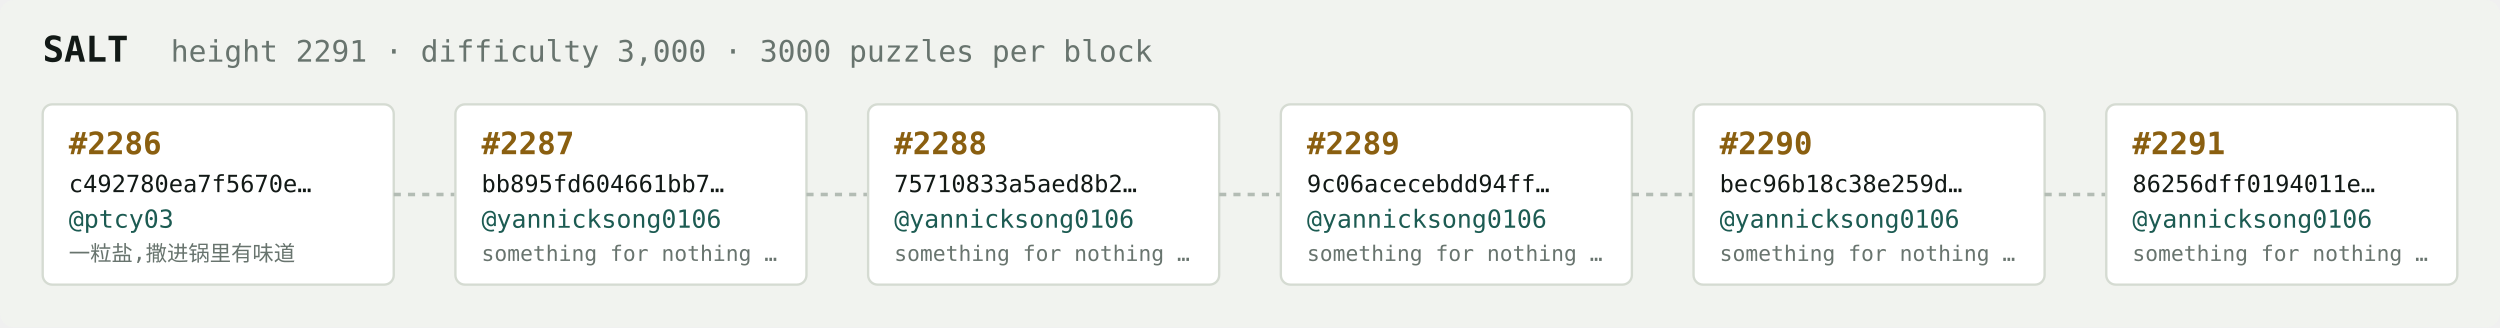
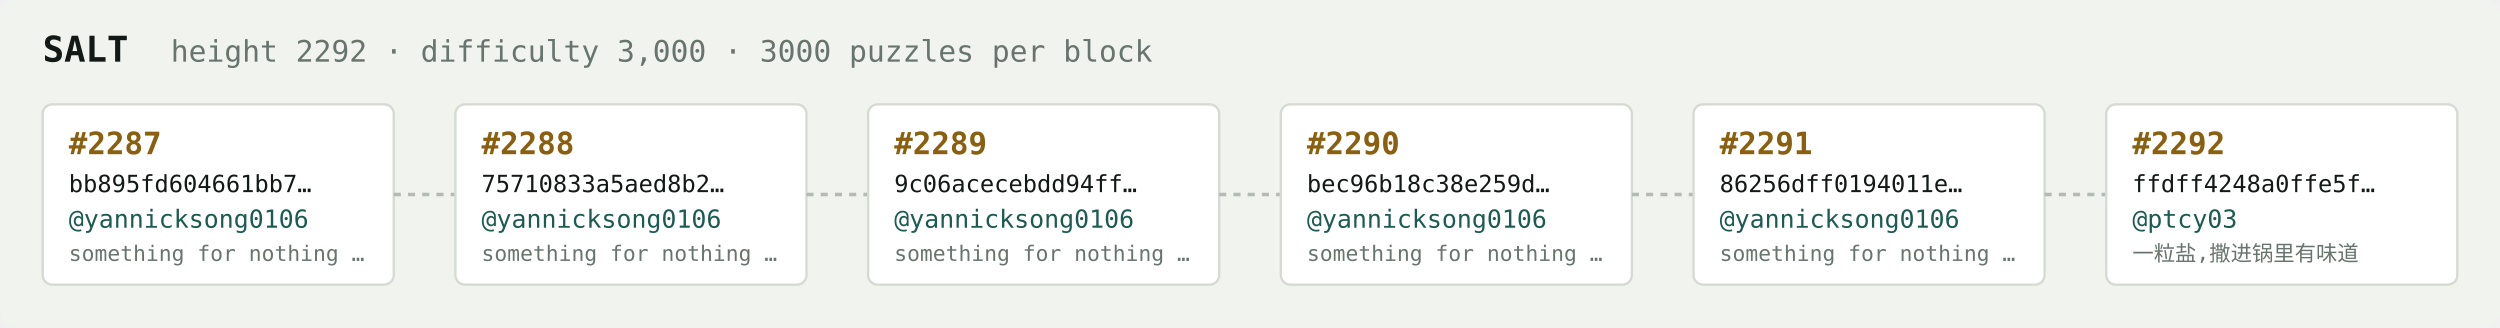
<svg xmlns="http://www.w3.org/2000/svg" width="1054" height="138" viewBox="0 0 1054 138" font-family="ui-monospace,SFMono-Regular,Menlo,monospace">
  <rect fill="#f1f3ef" width="1054" height="138" rx="6" />
  <text x="18" y="26" fill="#121916" font-size="15" font-weight="700">SALT</text>
-   <text x="72" y="26" fill="#68746e" font-size="12.5">height 2291 · difficulty 3,000 · 3000 puzzles per block</text>
+   <text x="72" y="26" fill="#68746e" font-size="12.5">height 2292 · difficulty 3,000 · 3000 puzzles per block</text>
  <rect x="18" y="44" width="148" height="76" rx="4" fill="#ffffff" stroke="#d5dbd2" stroke-width="1" />
-   <text x="29" y="65" fill="#8a5f10" font-size="13" font-weight="700">#2286</text>
-   <text x="29" y="81" fill="#121916" font-size="10">c492780ea7f5670e…</text>
-   <text x="29" y="96" fill="#1c5b52" font-size="10.5">@ptcy03</text>
-   <text x="29" y="110" fill="#68746e" font-size="9">一粒盐,撒进锅里有味道</text>
+   <text x="29" y="65" fill="#8a5f10" font-size="13" font-weight="700">#2287</text>
+   <text x="29" y="81" fill="#121916" font-size="10">bb895fd604661bb7…</text>
+   <text x="29" y="96" fill="#1c5b52" font-size="10.5">@yannicksong0106</text>
+   <text x="29" y="110" fill="#68746e" font-size="9">something for nothing …</text>
  <line x1="166" y1="82.0" x2="192" y2="82.0" stroke="#b3bcb4" stroke-width="1.5" stroke-dasharray="3 3" />
  <rect x="192" y="44" width="148" height="76" rx="4" fill="#ffffff" stroke="#d5dbd2" stroke-width="1" />
-   <text x="203" y="65" fill="#8a5f10" font-size="13" font-weight="700">#2287</text>
-   <text x="203" y="81" fill="#121916" font-size="10">bb895fd604661bb7…</text>
+   <text x="203" y="65" fill="#8a5f10" font-size="13" font-weight="700">#2288</text>
+   <text x="203" y="81" fill="#121916" font-size="10">75710833a5aed8b2…</text>
  <text x="203" y="96" fill="#1c5b52" font-size="10.5">@yannicksong0106</text>
  <text x="203" y="110" fill="#68746e" font-size="9">something for nothing …</text>
  <line x1="340" y1="82.0" x2="366" y2="82.0" stroke="#b3bcb4" stroke-width="1.5" stroke-dasharray="3 3" />
  <rect x="366" y="44" width="148" height="76" rx="4" fill="#ffffff" stroke="#d5dbd2" stroke-width="1" />
-   <text x="377" y="65" fill="#8a5f10" font-size="13" font-weight="700">#2288</text>
-   <text x="377" y="81" fill="#121916" font-size="10">75710833a5aed8b2…</text>
+   <text x="377" y="65" fill="#8a5f10" font-size="13" font-weight="700">#2289</text>
+   <text x="377" y="81" fill="#121916" font-size="10">9c06acecebdd94ff…</text>
  <text x="377" y="96" fill="#1c5b52" font-size="10.5">@yannicksong0106</text>
  <text x="377" y="110" fill="#68746e" font-size="9">something for nothing …</text>
  <line x1="514" y1="82.0" x2="540" y2="82.0" stroke="#b3bcb4" stroke-width="1.5" stroke-dasharray="3 3" />
  <rect x="540" y="44" width="148" height="76" rx="4" fill="#ffffff" stroke="#d5dbd2" stroke-width="1" />
-   <text x="551" y="65" fill="#8a5f10" font-size="13" font-weight="700">#2289</text>
-   <text x="551" y="81" fill="#121916" font-size="10">9c06acecebdd94ff…</text>
+   <text x="551" y="65" fill="#8a5f10" font-size="13" font-weight="700">#2290</text>
+   <text x="551" y="81" fill="#121916" font-size="10">bec96b18c38e259d…</text>
  <text x="551" y="96" fill="#1c5b52" font-size="10.5">@yannicksong0106</text>
  <text x="551" y="110" fill="#68746e" font-size="9">something for nothing …</text>
  <line x1="688" y1="82.0" x2="714" y2="82.0" stroke="#b3bcb4" stroke-width="1.5" stroke-dasharray="3 3" />
  <rect x="714" y="44" width="148" height="76" rx="4" fill="#ffffff" stroke="#d5dbd2" stroke-width="1" />
-   <text x="725" y="65" fill="#8a5f10" font-size="13" font-weight="700">#2290</text>
-   <text x="725" y="81" fill="#121916" font-size="10">bec96b18c38e259d…</text>
+   <text x="725" y="65" fill="#8a5f10" font-size="13" font-weight="700">#2291</text>
+   <text x="725" y="81" fill="#121916" font-size="10">86256dff0194011e…</text>
  <text x="725" y="96" fill="#1c5b52" font-size="10.5">@yannicksong0106</text>
  <text x="725" y="110" fill="#68746e" font-size="9">something for nothing …</text>
  <line x1="862" y1="82.0" x2="888" y2="82.0" stroke="#b3bcb4" stroke-width="1.5" stroke-dasharray="3 3" />
  <rect x="888" y="44" width="148" height="76" rx="4" fill="#ffffff" stroke="#d5dbd2" stroke-width="1" />
-   <text x="899" y="65" fill="#8a5f10" font-size="13" font-weight="700">#2291</text>
-   <text x="899" y="81" fill="#121916" font-size="10">86256dff0194011e…</text>
-   <text x="899" y="96" fill="#1c5b52" font-size="10.5">@yannicksong0106</text>
-   <text x="899" y="110" fill="#68746e" font-size="9">something for nothing …</text>
+   <text x="899" y="65" fill="#8a5f10" font-size="13" font-weight="700">#2292</text>
+   <text x="899" y="81" fill="#121916" font-size="10">ffdff4248a0ffe5f…</text>
+   <text x="899" y="96" fill="#1c5b52" font-size="10.5">@ptcy03</text>
+   <text x="899" y="110" fill="#68746e" font-size="9">一粒盐,撒进锅里有味道</text>
</svg>
